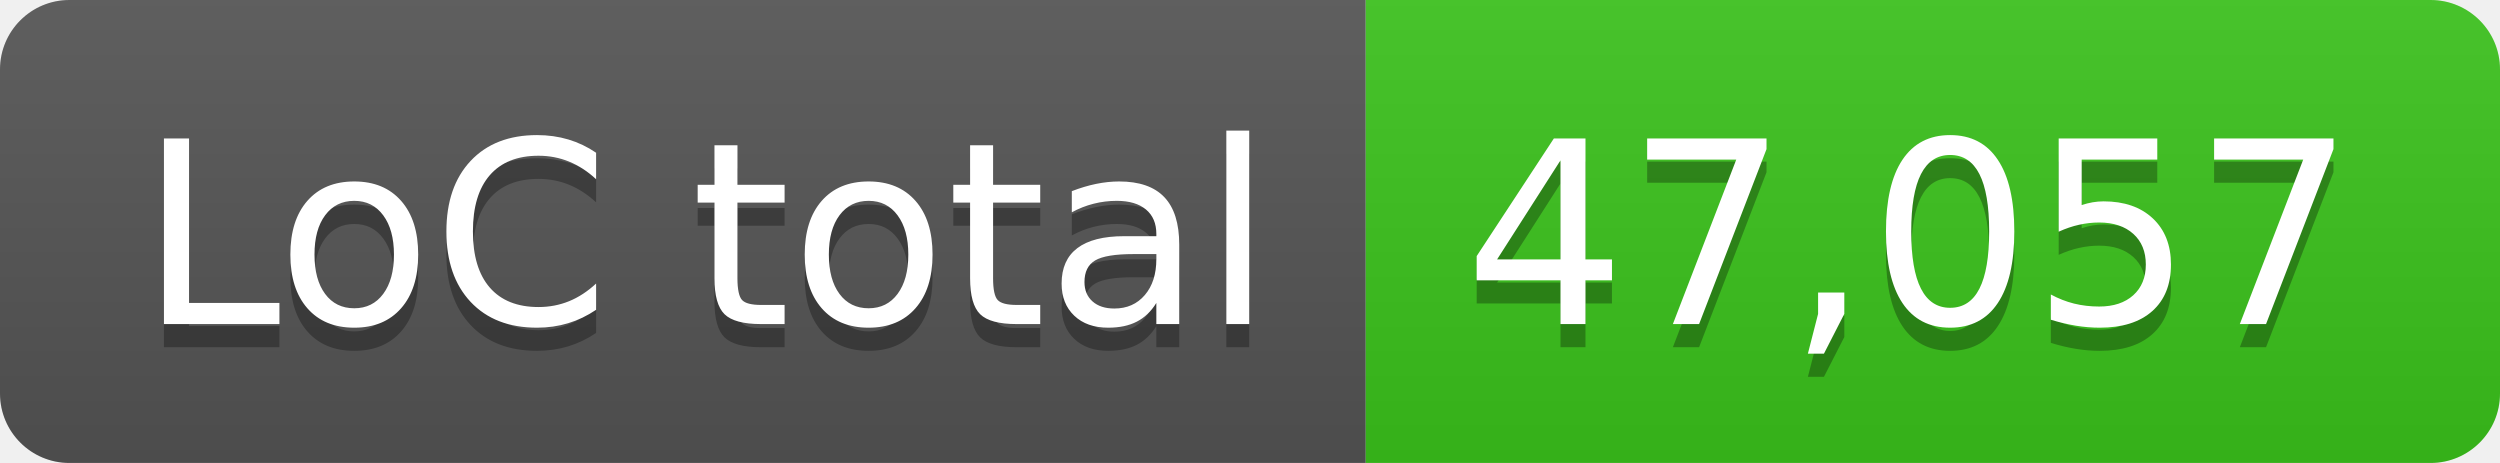
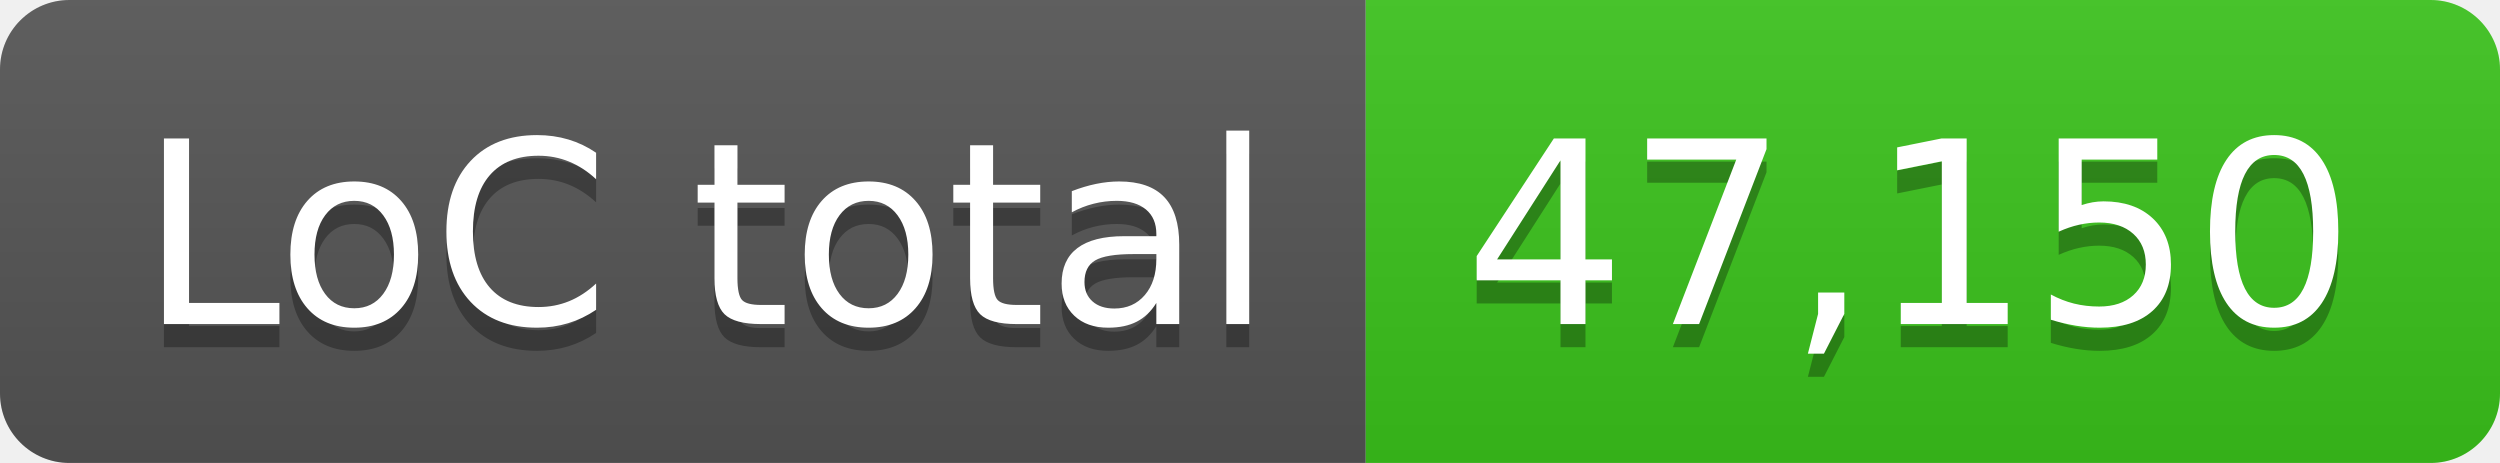
- <svg xmlns="http://www.w3.org/2000/svg" width="108" height="20" role="img" aria-label="LoC total: 47,057">
+ <svg xmlns="http://www.w3.org/2000/svg" width="108" height="20" role="img" aria-label="LoC total: 47,150">
  <linearGradient id="s" x2="0" y2="100%">
    <stop offset="0" stop-color="#bbb" stop-opacity=".1" />
    <stop offset="1" stop-opacity=".1" />
  </linearGradient>
  <clipPath id="r">
    <rect width="108" height="20" rx="3" fill="#fff" />
  </clipPath>
  <g clip-path="url(#r)">
    <rect width="59" height="20" fill="#555" />
    <rect x="59" width="49" height="20" fill="#3bc41c" />
    <rect width="108" height="20" fill="url(#s)" />
  </g>
  <g fill="#fff" text-anchor="middle" font-family="Verdana,Geneva,DejaVu Sans,sans-serif" text-rendering="geometricPrecision" font-size="110">
    <text aria-hidden="true" x="305" y="150" fill="#010101" fill-opacity=".3" transform="scale(.1)" textLength="490">LoC total</text>
    <text x="305" y="140" transform="scale(.1)" fill="#fff" textLength="490">LoC total</text>
-     <text aria-hidden="true" x="825" y="150" fill="#010101" fill-opacity=".3" transform="scale(.1)" textLength="390">47,057</text>
-     <text x="825" y="140" transform="scale(.1)" fill="#fff" textLength="390">47,057</text>
+     <text aria-hidden="true" x="825" y="150" fill="#010101" fill-opacity=".3" transform="scale(.1)" textLength="390">47,150</text>
+     <text x="825" y="140" transform="scale(.1)" fill="#fff" textLength="390">47,150</text>
  </g>
</svg>
